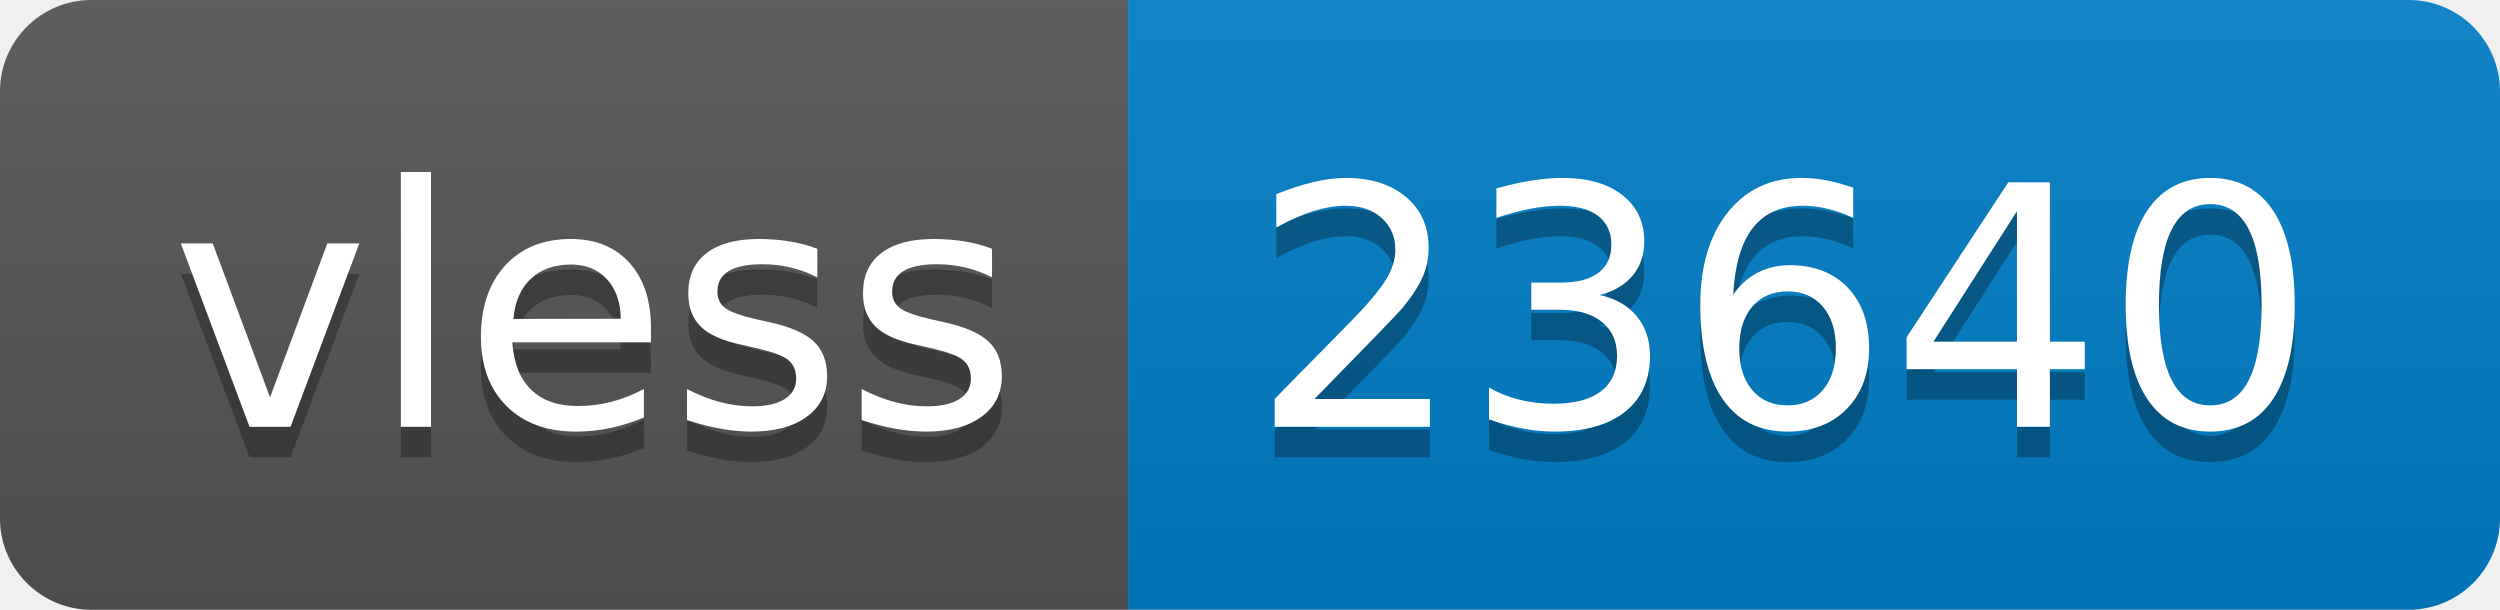
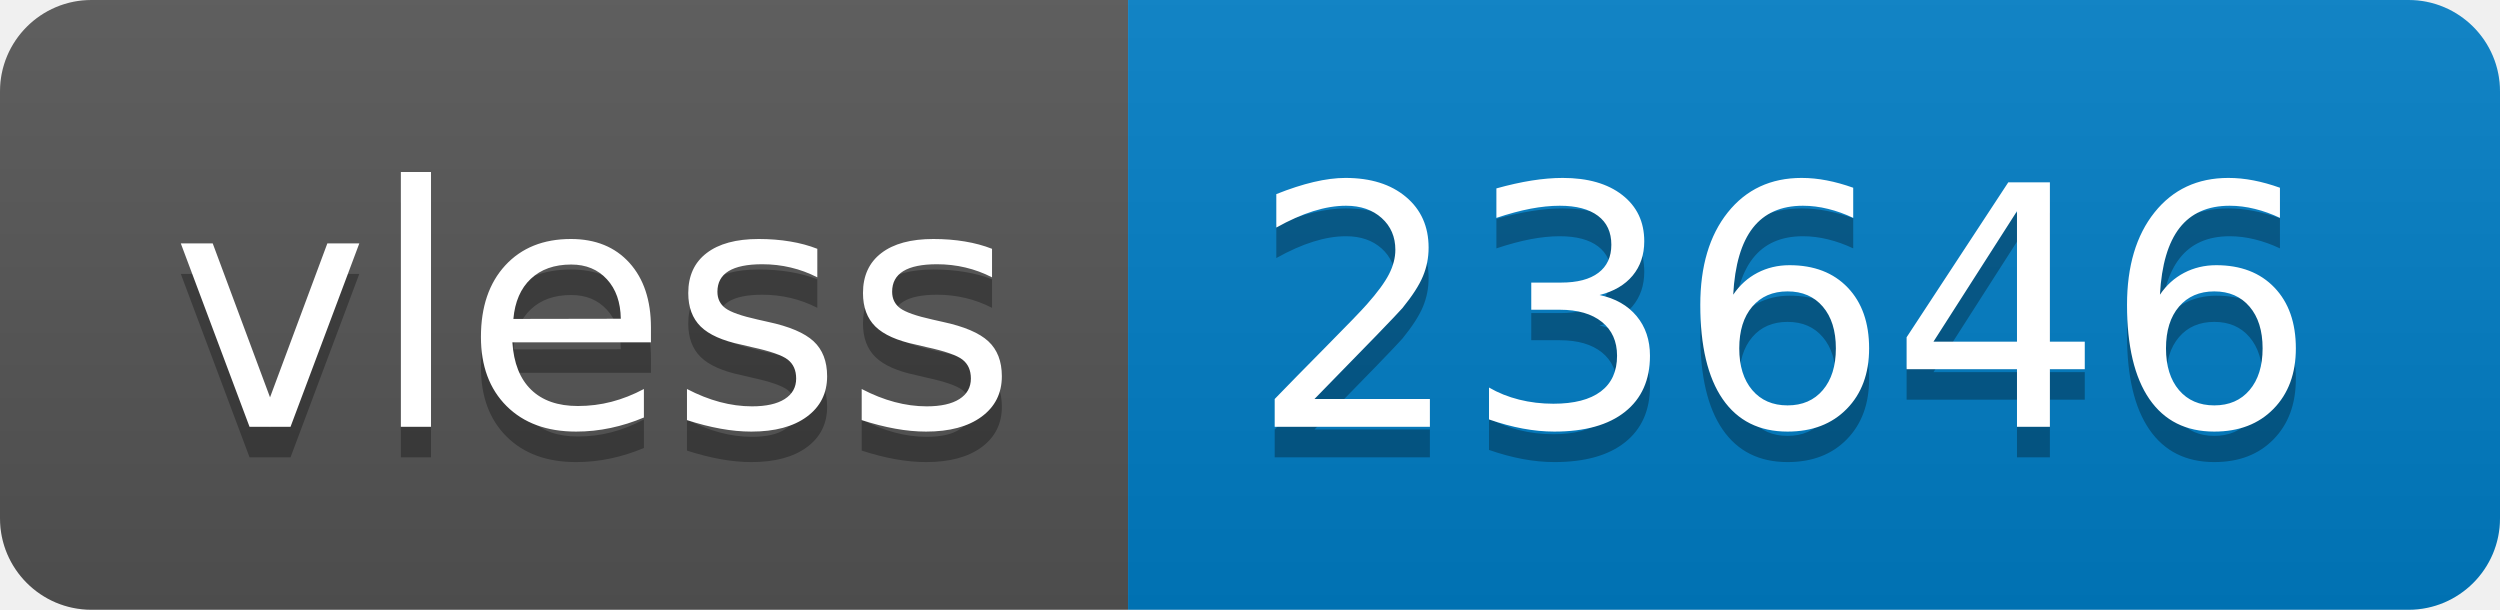
- <svg xmlns="http://www.w3.org/2000/svg" width="82" height="20" role="img" aria-label="vless: 23640">
+ <svg xmlns="http://www.w3.org/2000/svg" width="82" height="20" role="img" aria-label="vless: 23646">
  <linearGradient id="s" x2="0" y2="100%">
    <stop offset="0" stop-color="#bbb" stop-opacity=".1" />
    <stop offset="1" stop-opacity=".1" />
  </linearGradient>
  <clipPath id="r">
    <rect width="82" height="20" rx="3" fill="#fff" />
  </clipPath>
  <g clip-path="url(#r)">
    <rect width="37" height="20" fill="#555" />
    <rect x="37" width="45" height="20" fill="#007ec6" />
    <rect width="82" height="20" fill="url(#s)" />
  </g>
  <g fill="#fff" text-anchor="middle" font-family="Verdana,Geneva,DejaVu Sans,sans-serif" text-rendering="geometricPrecision" font-size="110">
    <text aria-hidden="true" x="195" y="150" fill="#010101" fill-opacity=".3" transform="scale(.1)" textLength="270">vless</text>
    <text x="195" y="140" transform="scale(.1)" fill="#fff" textLength="270">vless</text>
-     <text aria-hidden="true" x="585" y="150" fill="#010101" fill-opacity=".3" transform="scale(.1)" textLength="350">23640</text>
-     <text x="585" y="140" transform="scale(.1)" fill="#fff" textLength="350">23640</text>
+     <text aria-hidden="true" x="585" y="150" fill="#010101" fill-opacity=".3" transform="scale(.1)" textLength="350">23646</text>
+     <text x="585" y="140" transform="scale(.1)" fill="#fff" textLength="350">23646</text>
  </g>
</svg>
